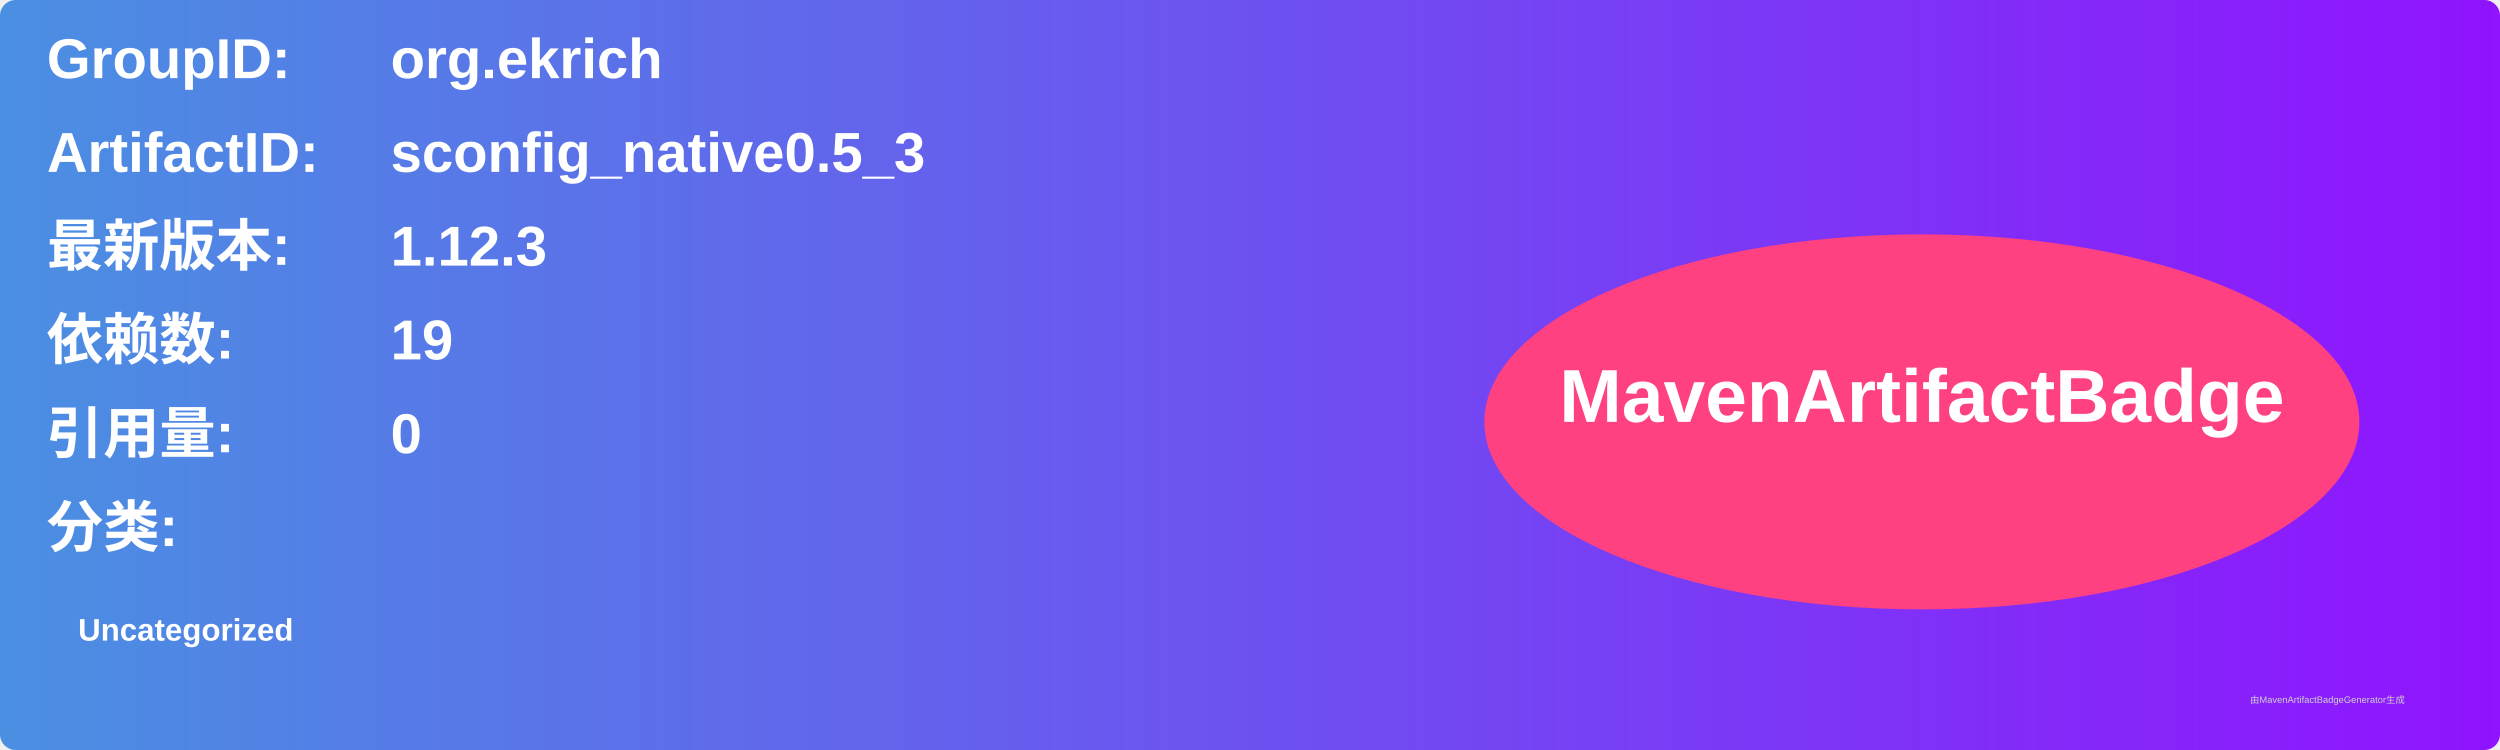
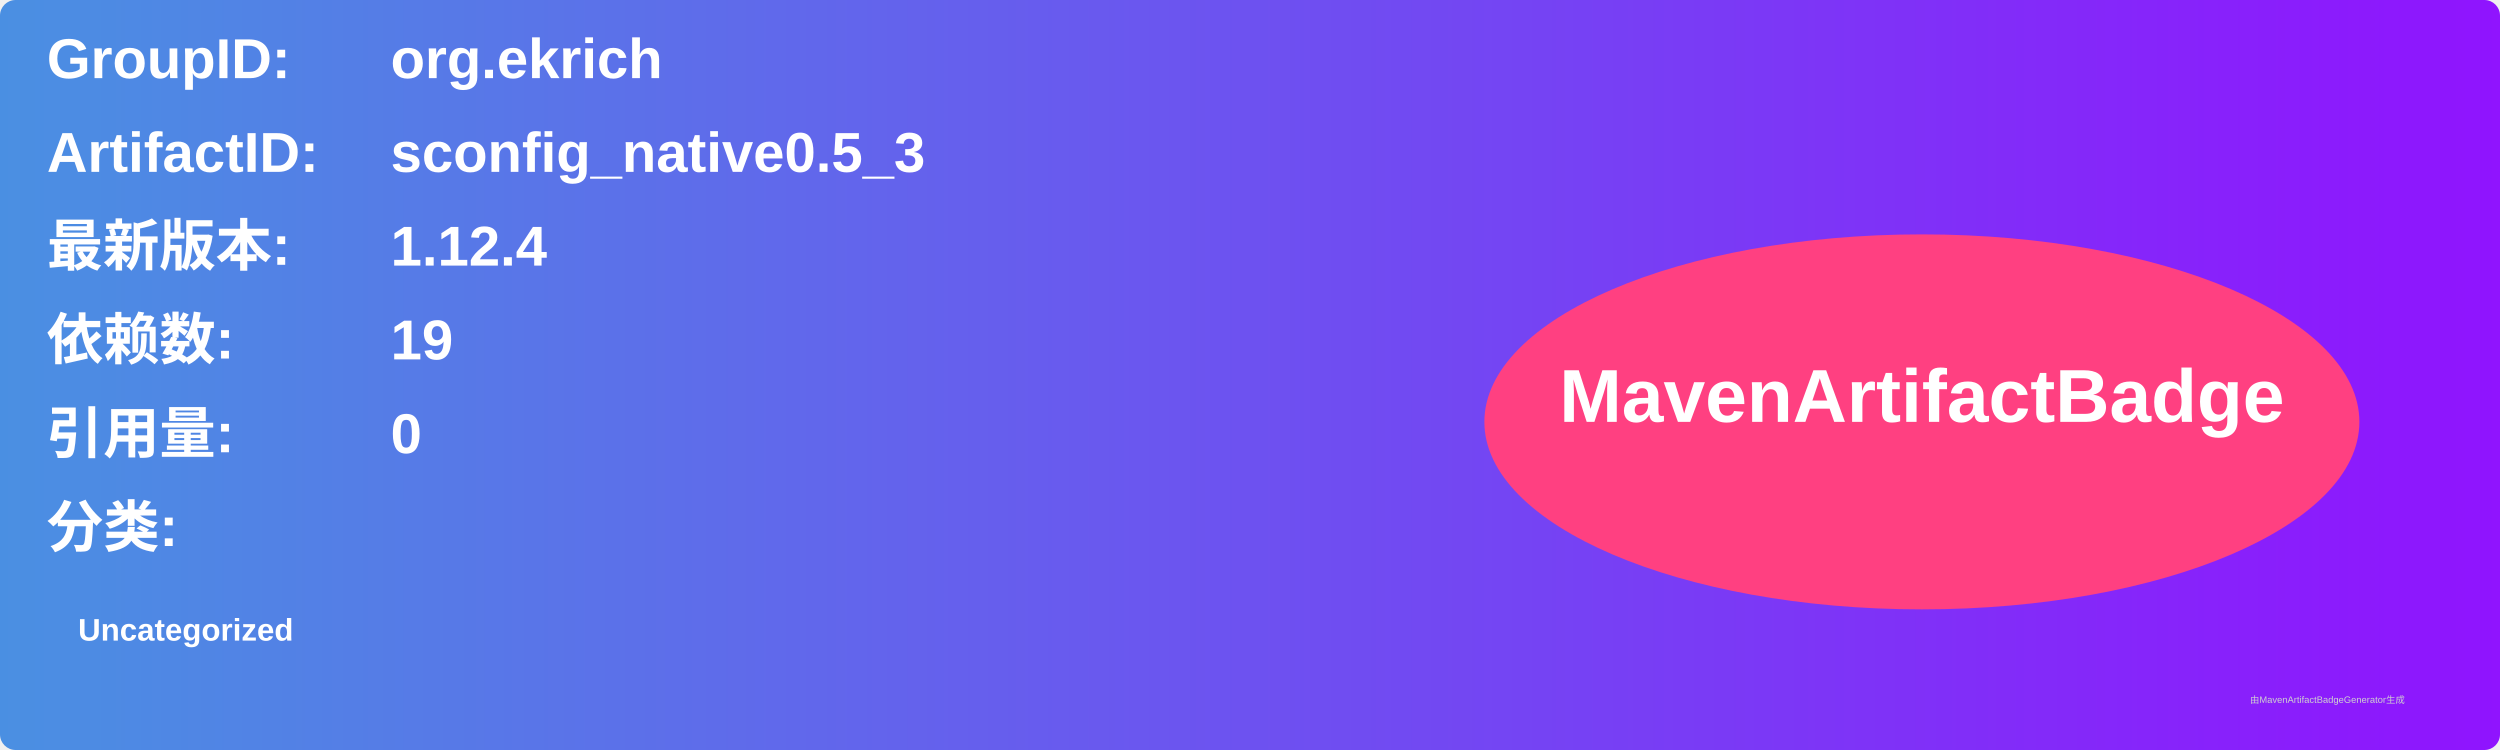
<svg xmlns="http://www.w3.org/2000/svg" width="800" height="240" viewBox="0 0 800 240">
  <linearGradient id="grad" x1="0%" y1="0%" x2="100%" y2="0%">
    <stop offset="0%" stop-color="#4a90e2" />
    <stop offset="100%" stop-color="#9013fe" />
  </linearGradient>
  <rect width="100%" height="100%" rx="5" ry="5" fill="url(#grad)" />
  <g transform="translate(15, 15)">
    <text x="0" y="10" font-family="Arial" font-size="18" fill="white" font-weight="bold" width="260">GroupID:</text>
    <text x="110" y="10" font-family="Arial" font-size="18" fill="white" font-weight="bold" width="460">org.ekrich</text>
    <text x="0" y="40" font-family="Arial" font-size="18" fill="white" font-weight="bold" width="260">ArtifactID:</text>
    <text x="110" y="40" font-family="Arial" font-size="18" fill="white" font-weight="bold" width="460">sconfig_native0.5_3</text>
    <text x="0" y="70" font-family="Arial" font-size="18" fill="white" font-weight="bold">最新版本:</text>
    <text x="110" y="70" font-family="Arial" font-size="18" fill="white" font-weight="bold">
-       <tspan font-weight="bold">1.12.3</tspan>
+       <tspan font-weight="bold">1.12.4</tspan>
    </text>
    <text x="0" y="100" font-family="Arial" font-size="18" fill="white" font-weight="bold">依赖数: </text>
    <text x="110" y="100" font-family="Arial" font-size="18" fill="white">
      <tspan font-weight="bold">19</tspan>
    </text>
    <text x="0" y="130" font-family="Arial" font-size="18" fill="white" font-weight="bold">引用量: </text>
    <text x="110" y="130" font-family="Arial" font-size="18" fill="white">
      <tspan font-weight="bold">0</tspan>
    </text>
    <text x="0" y="160" font-family="Arial" font-size="18" fill="white" font-weight="bold">分类:</text>
    <text x="10" y="190" font-family="Arial" font-size="10" fill="white">
      <tspan font-weight="bold">Uncategorized</tspan>
    </text>
    <ellipse cx="600" cy="120" rx="140" ry="60" fill="#ff4081" />
    <text x="600" y="120" text-anchor="middle" font-family="Arial" font-size="24" fill="white" font-weight="bold">MavenArtifactBadge</text>
  </g>
  <text x="720" y="225" font-family="Arial" font-size="3" fill="#d0d0d0">由MavenArtifactBadgeGenerator生成</text>
</svg>
